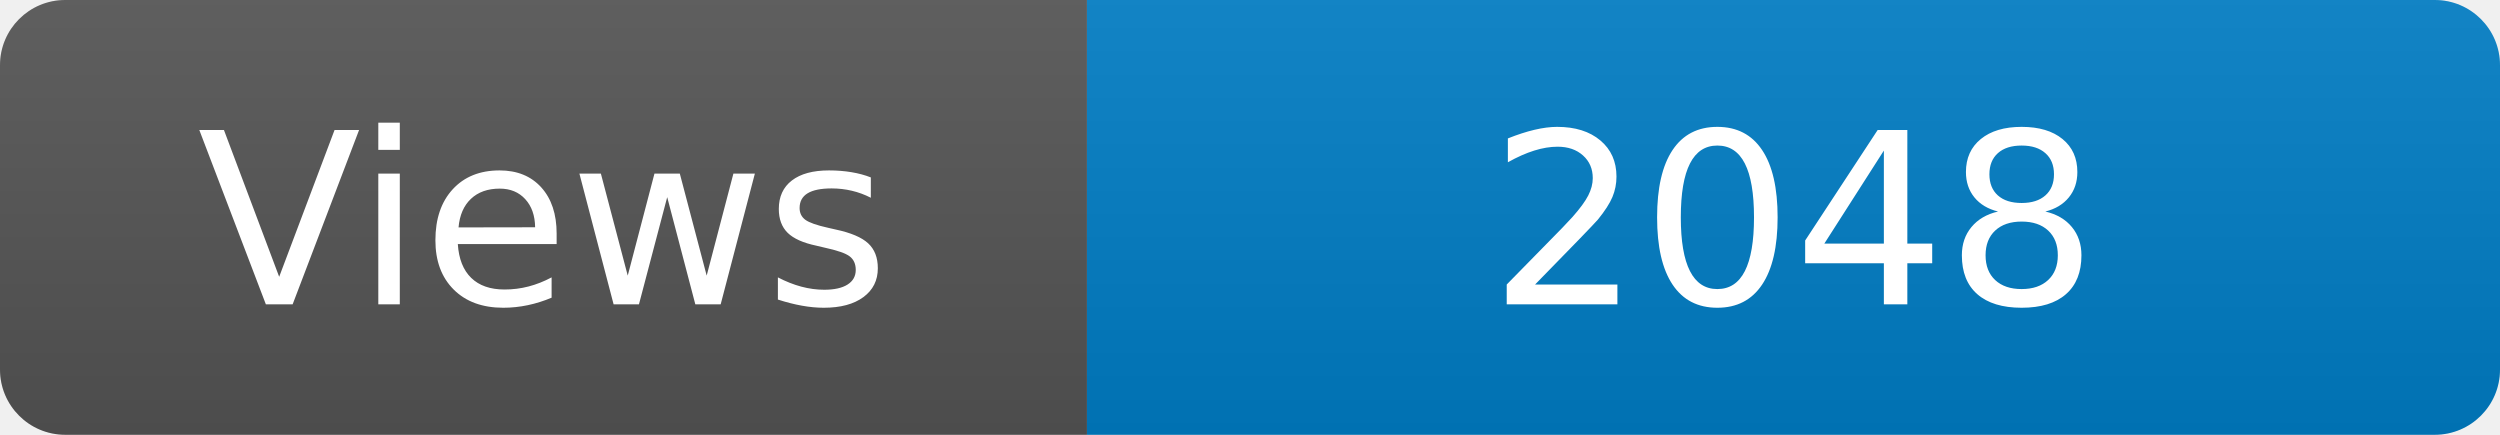
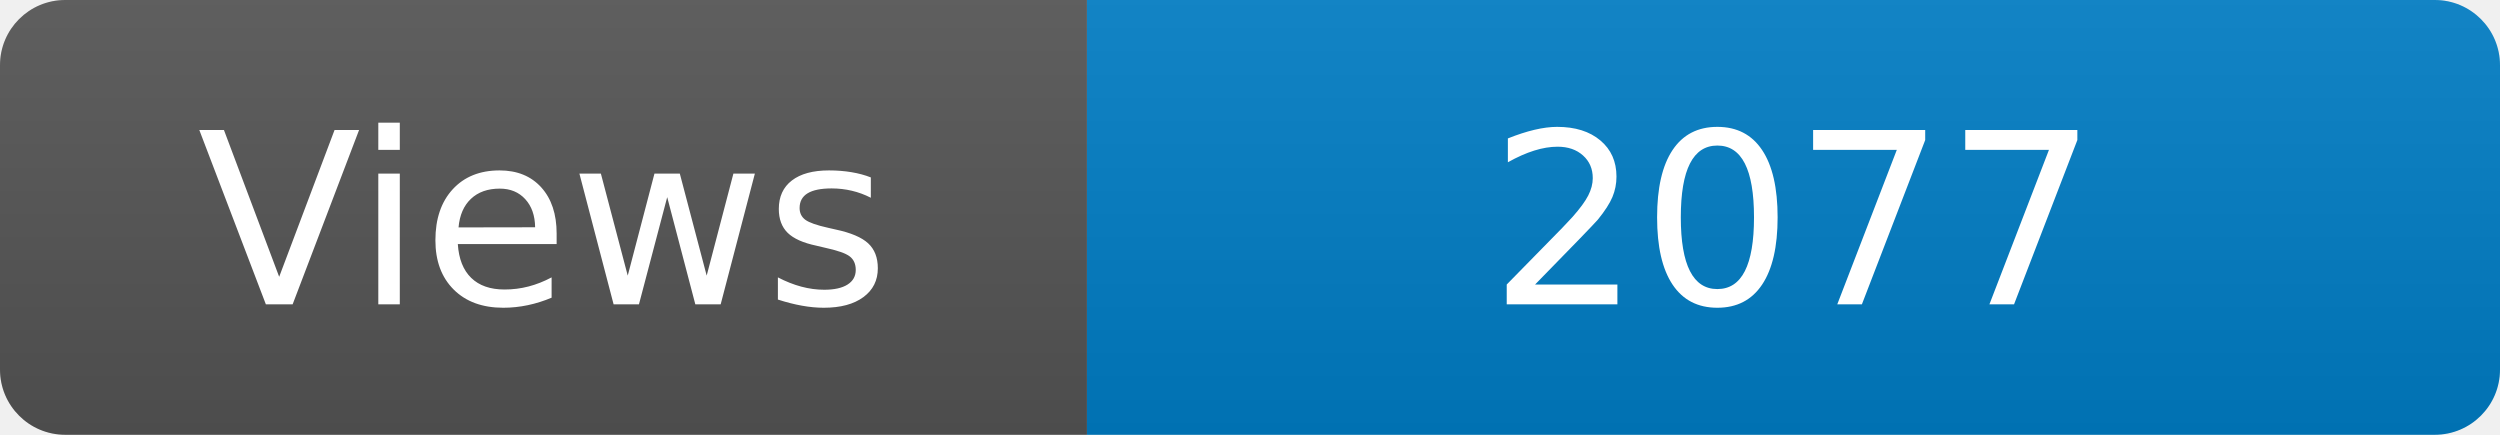
<svg xmlns="http://www.w3.org/2000/svg" width="115" height="20" role="img" aria-label="Maintained?: yes">
  <linearGradient id="s" x2="0" y2="100%">
    <stop offset="0" stop-color="#bbb" stop-opacity=".1" />
    <stop offset="1" stop-opacity=".1" />
  </linearGradient>
  <clipPath id="r">
    <rect width="115" height="20" rx="3" fill="#fff" />
  </clipPath>
  <g clip-path="url(#r)">
    <rect width="50" height="20" fill="#555" />
    <rect x="50" width="160" height="20" fill="#007ec6" />
    <rect width="115" height="20" fill="url(#s)" />
  </g>
  <g fill="#fff" text-anchor="middle" font-family="Verdana,Geneva,DejaVu Sans,sans-serif" font-size="110">
    <text x="250" y="140" transform="scale(.1)" fill="#fff">Views</text>
-     <text x="825" y="140" transform="scale(.1)" fill="#fff">2048</text>
+     <text x="825" y="140" transform="scale(.1)" fill="#fff">2077</text>
  </g>
</svg>
